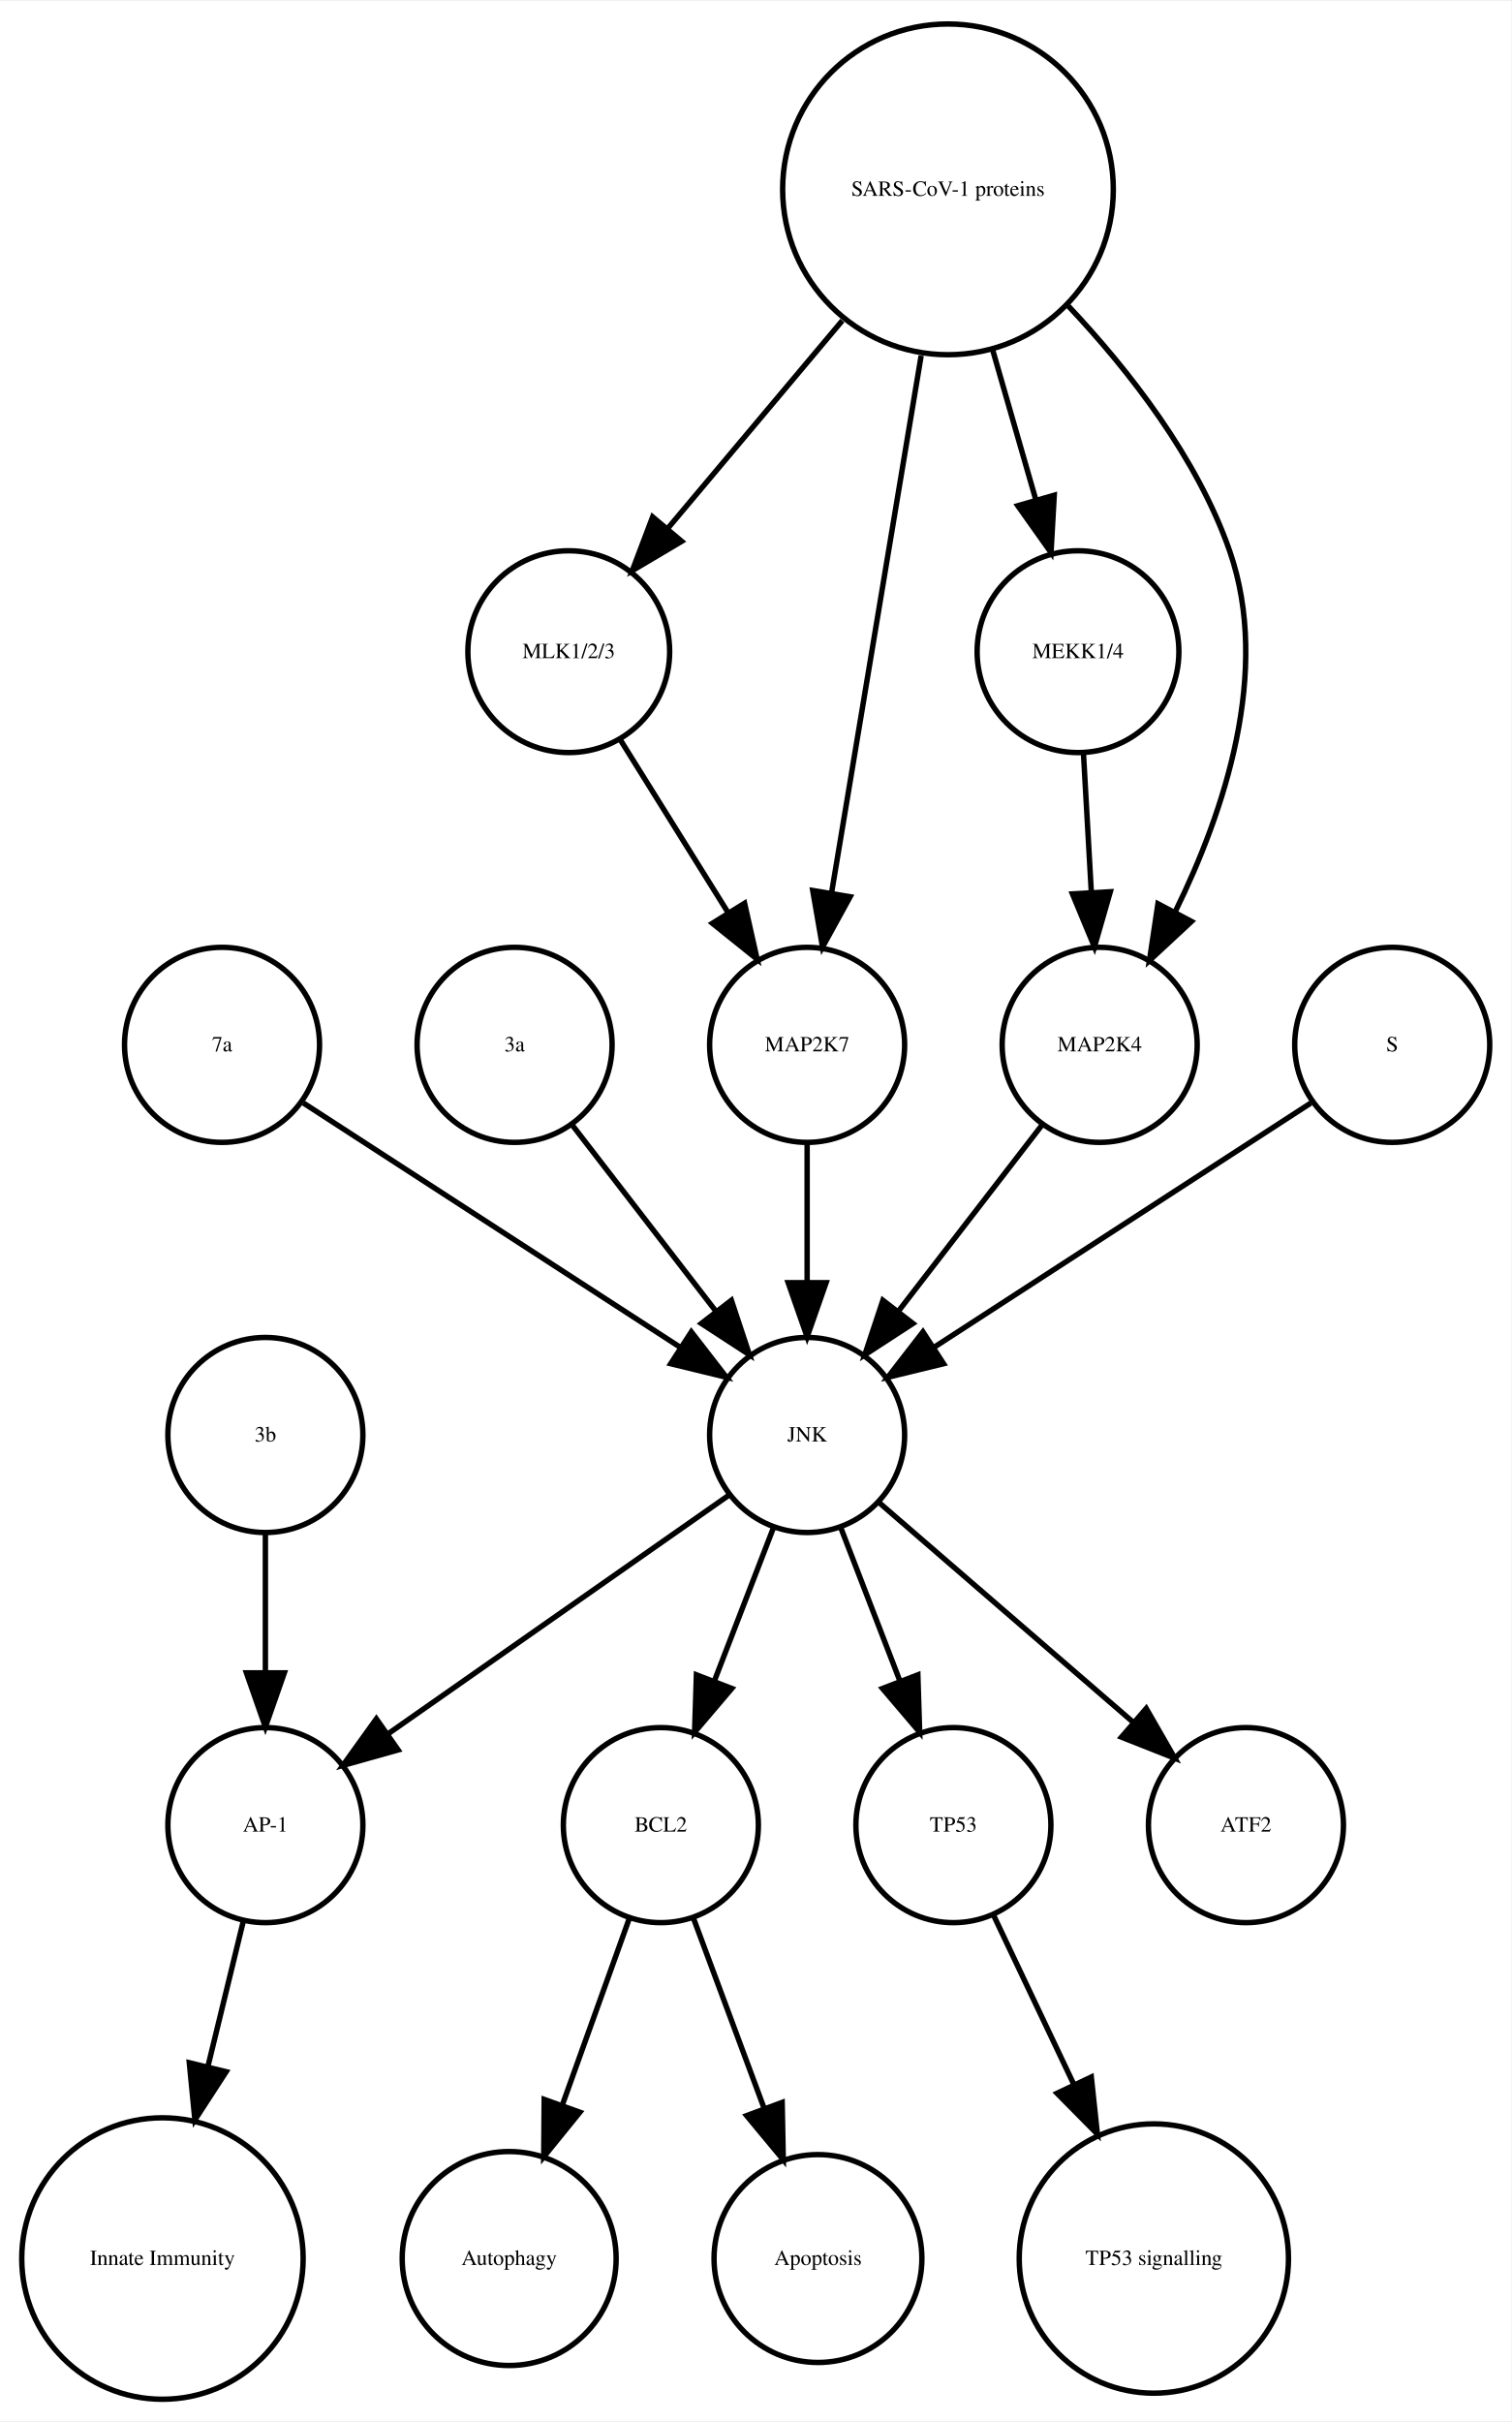
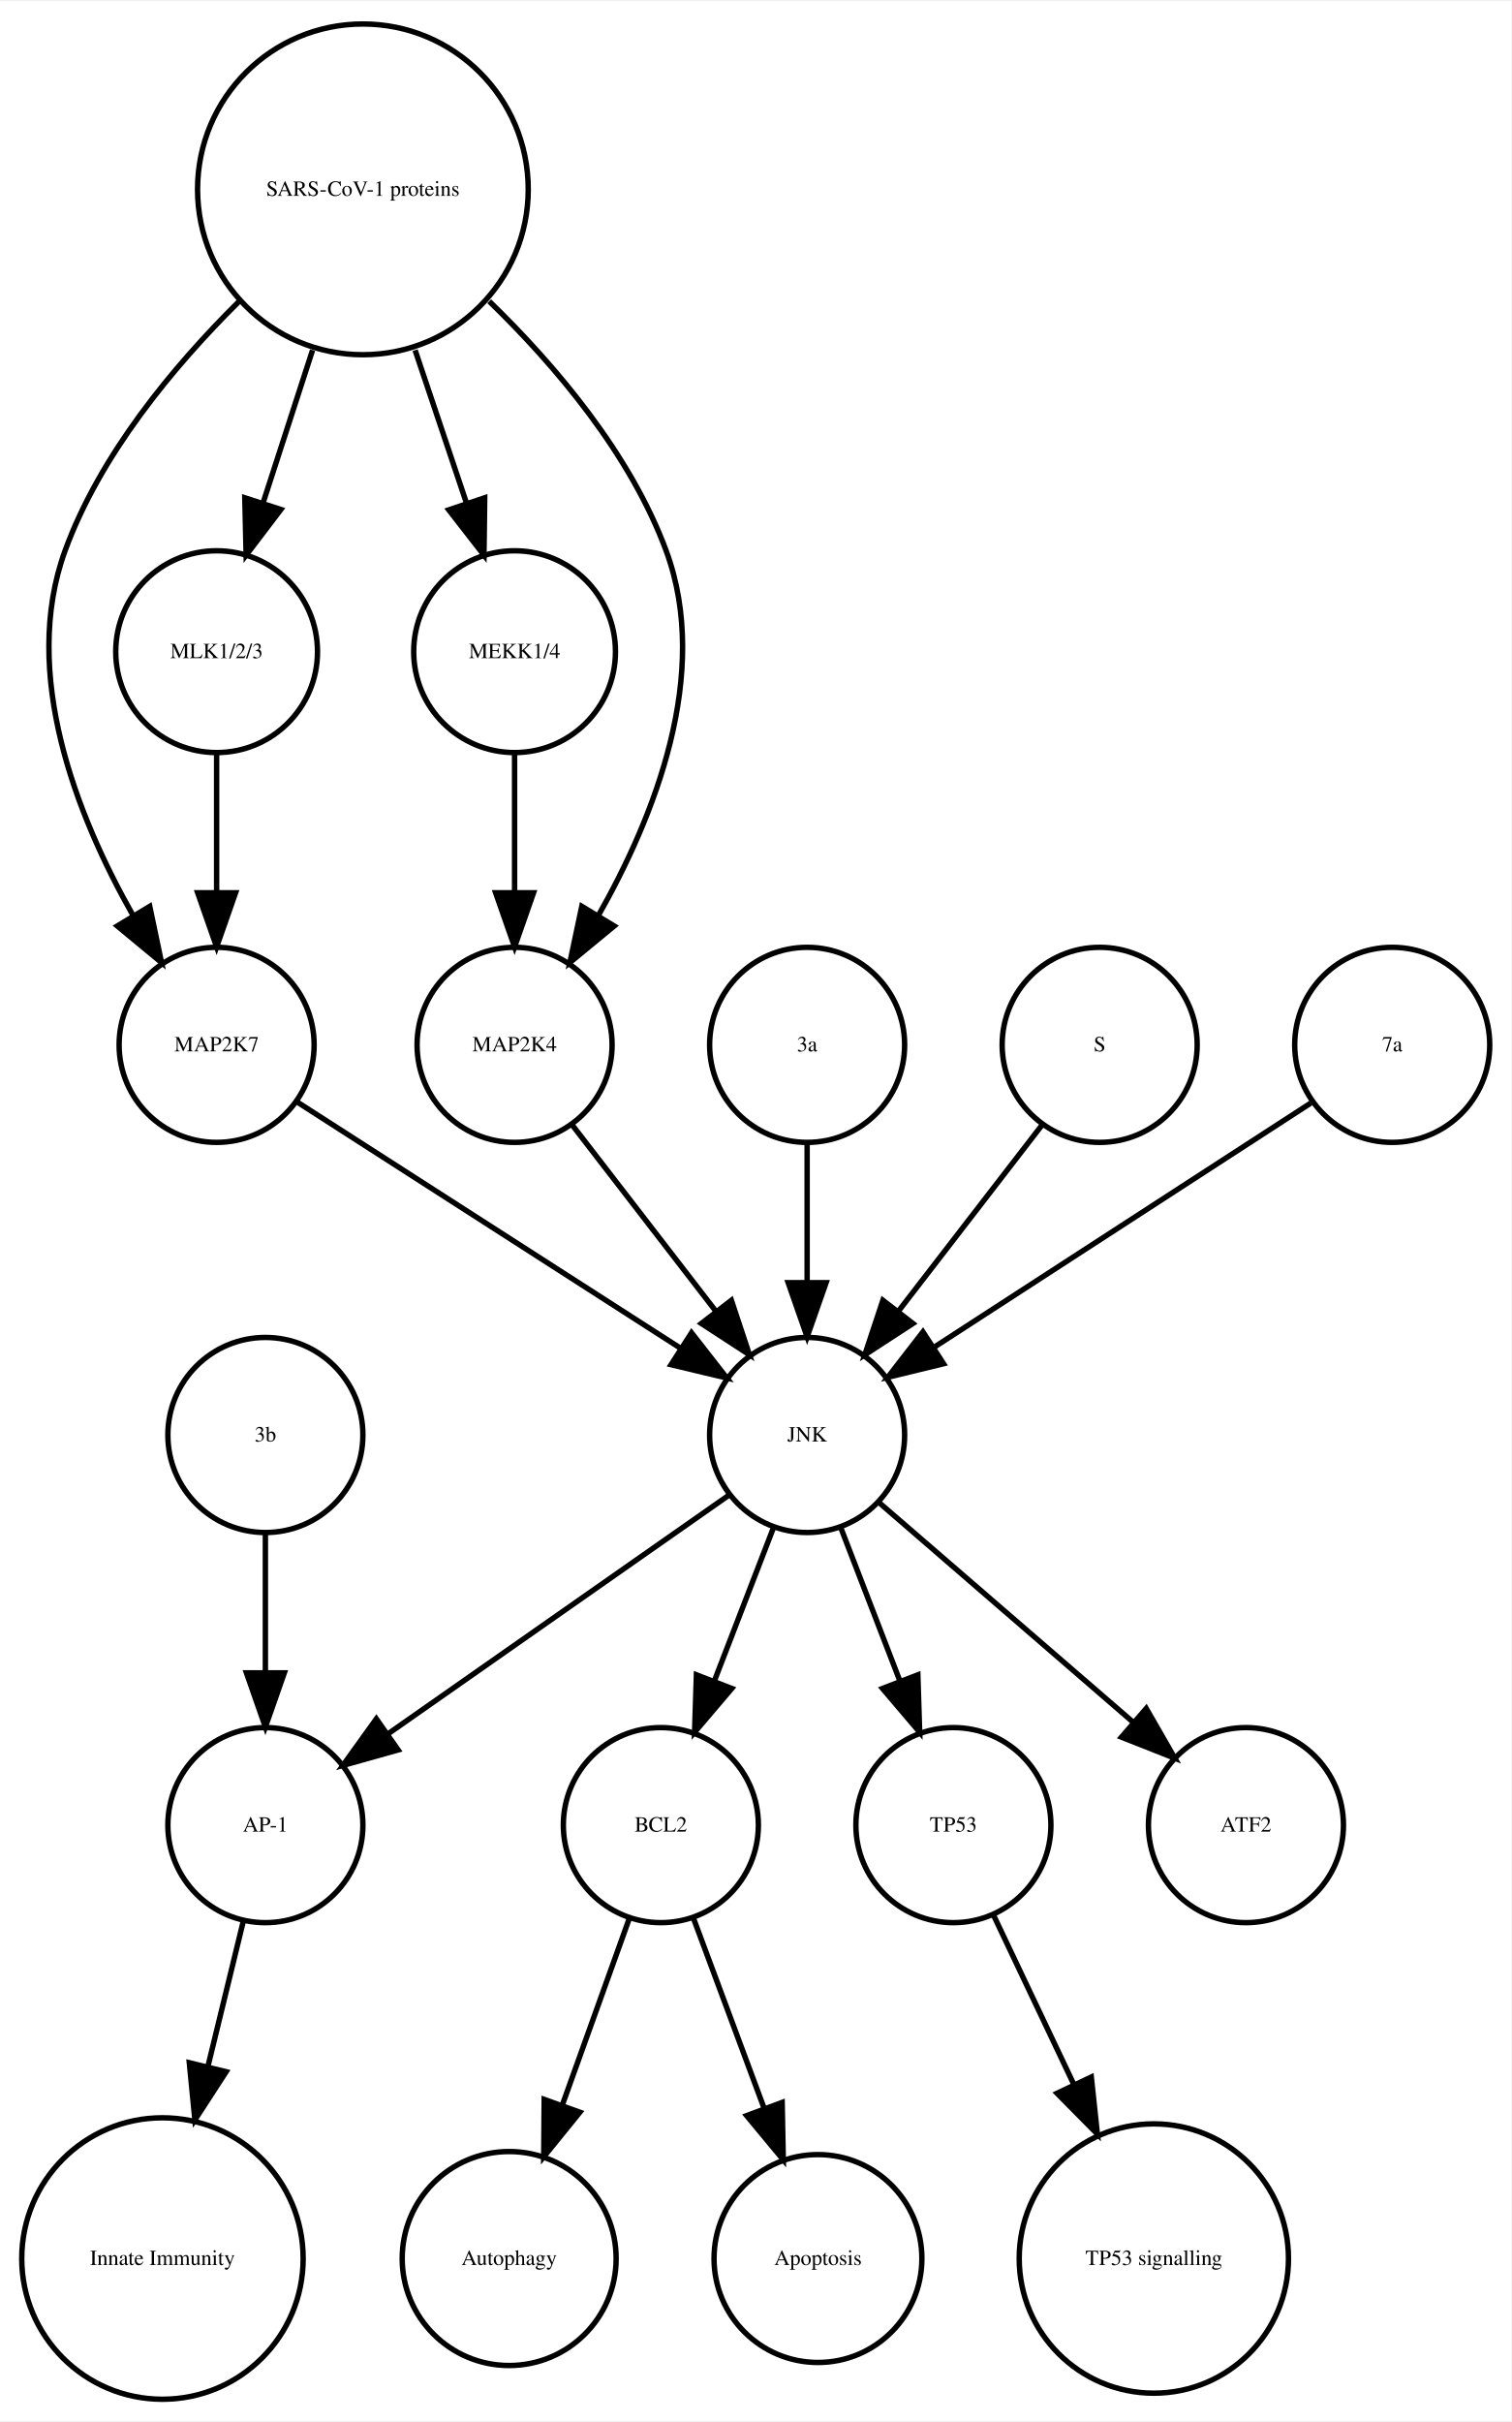
<svg xmlns="http://www.w3.org/2000/svg" width="279pt" height="447pt" viewBox="0.00 0.00 278.99 446.61">
  <g id="graph0" class="graph" transform="scale(1 1) rotate(0) translate(4 442.614)">
    <polygon fill="white" stroke="none" points="-4,4 -4,-442.614 274.986,-442.614 274.986,4 -4,4" />
    <g id="node1" class="node">
      <ellipse fill="none" stroke="black" cx="117.986" cy="-105.972" rx="18" ry="18" />
      <text text-anchor="middle" x="117.986" y="-104.772" font-family="Times,serif" font-size="4.00">BCL2</text>
    </g>
    <g id="node2" class="node">
      <ellipse fill="none" stroke="black" cx="89.986" cy="-25.986" rx="19.745" ry="19.745" />
      <text text-anchor="middle" x="89.986" y="-24.786" font-family="Times,serif" font-size="4.00">Autophagy</text>
    </g>
    <g id="edge1" class="edge">
      <path fill="none" stroke="black" d="M112.185,-88.814C108.616,-78.876 103.951,-65.882 99.819,-54.373" />
      <polygon fill="black" stroke="black" points="103.039,-52.985 96.366,-44.756 96.451,-55.35 103.039,-52.985" />
    </g>
    <g id="node7" class="node">
      <ellipse fill="none" stroke="black" cx="146.986" cy="-25.986" rx="19.184" ry="19.184" />
      <text text-anchor="middle" x="146.986" y="-24.786" font-family="Times,serif" font-size="4.00">Apoptosis</text>
    </g>
    <g id="edge2" class="edge">
      <path fill="none" stroke="black" d="M123.995,-88.814C127.742,-78.738 132.657,-65.521 136.98,-53.895" />
      <polygon fill="black" stroke="black" points="140.378,-54.799 140.583,-44.206 133.817,-52.359 140.378,-54.799" />
    </g>
    <g id="node3" class="node">
      <ellipse fill="none" stroke="black" cx="44.986" cy="-105.972" rx="18" ry="18" />
      <text text-anchor="middle" x="44.986" y="-104.772" font-family="Times,serif" font-size="4.00">AP-1</text>
    </g>
    <g id="node4" class="node">
      <ellipse fill="none" stroke="black" cx="25.986" cy="-25.986" rx="25.972" ry="25.972" />
      <text text-anchor="middle" x="25.986" y="-24.786" font-family="Times,serif" font-size="4.00">Innate Immunity</text>
    </g>
    <g id="edge3" class="edge">
      <path fill="none" stroke="black" d="M40.864,-88.05C38.956,-80.221 36.617,-70.621 34.364,-61.371" />
      <polygon fill="black" stroke="black" points="37.744,-60.46 31.976,-51.573 30.943,-62.117 37.744,-60.46" />
    </g>
    <g id="node5" class="node">
      <ellipse fill="none" stroke="black" cx="171.986" cy="-105.972" rx="18" ry="18" />
      <text text-anchor="middle" x="171.986" y="-104.772" font-family="Times,serif" font-size="4.00">TP53</text>
    </g>
    <g id="node6" class="node">
      <ellipse fill="none" stroke="black" cx="208.986" cy="-25.986" rx="24.851" ry="24.851" />
      <text text-anchor="middle" x="208.986" y="-24.786" font-family="Times,serif" font-size="4.00">TP53 signalling</text>
    </g>
    <g id="edge4" class="edge">
      <path fill="none" stroke="black" d="M179.474,-89.191C183.72,-80.24 189.183,-68.725 194.253,-58.04" />
      <polygon fill="black" stroke="black" points="197.441,-59.485 198.566,-48.95 191.117,-56.484 197.441,-59.485" />
    </g>
    <g id="node8" class="node">
+       <ellipse fill="none" stroke="black" cx="62.986" cy="-407.855" rx="30.52" ry="30.52" />
+       <text text-anchor="middle" x="62.986" y="-406.655" font-family="Times,serif" font-size="4.00">SARS-CoV-1 proteins</text>
+     </g>
+     <g id="node9" class="node">
+       <ellipse fill="none" stroke="black" cx="35.986" cy="-249.972" rx="18" ry="18" />
+       <text text-anchor="middle" x="35.986" y="-248.772" font-family="Times,serif" font-size="4.00">MAP2K7</text>
+     </g>
+     <g id="edge5" class="edge">
+       <path fill="none" stroke="black" d="M40.078,-387.124C28.023,-375.185 14.437,-358.862 7.986,-341.095 -0.204,-318.539 10.144,-292.292 20.497,-273.961" />
+       <polygon fill="black" stroke="black" points="23.64,-275.528 25.814,-265.158 17.648,-271.909 23.64,-275.528" />
+     </g>
+     <g id="node12" class="node">
+       <ellipse fill="none" stroke="black" cx="35.986" cy="-322.534" rx="18.623" ry="18.623" />
+       <text text-anchor="middle" x="35.986" y="-321.334" font-family="Times,serif" font-size="4.00">MLK1/2/3</text>
+     </g>
+     <g id="edge6" class="edge">
+       <path fill="none" stroke="black" d="M53.694,-378.18C50.724,-369.014 47.452,-358.916 44.537,-349.921" />
+       <polygon fill="black" stroke="black" points="47.845,-348.776 41.433,-340.342 41.186,-350.934 47.845,-348.776" />
+     </g>
+     <g id="node14" class="node">
+       <ellipse fill="none" stroke="black" cx="90.986" cy="-322.534" rx="18.623" ry="18.623" />
+       <text text-anchor="middle" x="90.986" y="-321.334" font-family="Times,serif" font-size="4.00">MEKK1/4</text>
+     </g>
+     <g id="edge7" class="edge">
+       <path fill="none" stroke="black" d="M72.622,-378.18C75.703,-369.014 79.096,-358.916 82.119,-349.921" />
+       <polygon fill="black" stroke="black" points="85.47,-350.936 85.338,-340.342 78.835,-348.706 85.47,-350.936" />
+     </g>
+     <g id="node16" class="node">
+       <ellipse fill="none" stroke="black" cx="90.986" cy="-249.972" rx="18" ry="18" />
+       <text text-anchor="middle" x="90.986" y="-248.772" font-family="Times,serif" font-size="4.00">MAP2K4</text>
+     </g>
+     <g id="edge8" class="edge">
+       <path fill="none" stroke="black" d="M86.303,-387.204C98.574,-375.291 112.408,-358.967 118.986,-341.095 127.314,-318.472 116.819,-292.082 106.387,-273.729" />
+       <polygon fill="black" stroke="black" points="109.375,-271.907 101.196,-265.172 103.39,-275.537 109.375,-271.907" />
+     </g>
+     <g id="node17" class="node">
+       <ellipse fill="none" stroke="black" cx="144.986" cy="-177.972" rx="18" ry="18" />
+       <text text-anchor="middle" x="144.986" y="-176.772" font-family="Times,serif" font-size="4.00">JNK</text>
+     </g>
+     <g id="edge9" class="edge">
+       <path fill="none" stroke="black" d="M50.686,-239.532C68.889,-227.842 100.117,-207.788 121.618,-193.98" />
+       <polygon fill="black" stroke="black" points="123.648,-196.836 130.171,-188.487 119.865,-190.946 123.648,-196.836" />
+     </g>
+     <g id="node10" class="node">
+       <ellipse fill="none" stroke="black" cx="44.986" cy="-177.972" rx="18" ry="18" />
+       <text text-anchor="middle" x="44.986" y="-176.772" font-family="Times,serif" font-size="4.00">3b</text>
+     </g>
+     <g id="edge10" class="edge">
+       <path fill="none" stroke="black" d="M44.986,-159.669C44.986,-151.955 44.986,-142.685 44.986,-134.085" />
+       <polygon fill="black" stroke="black" points="48.486,-134.077 44.986,-124.077 41.486,-134.077 48.486,-134.077" />
+     </g>
+     <g id="node11" class="node">
      <ellipse fill="none" stroke="black" cx="225.986" cy="-105.972" rx="18" ry="18" />
      <text text-anchor="middle" x="225.986" y="-104.772" font-family="Times,serif" font-size="4.00">ATF2</text>
    </g>
-     <g id="node9" class="node">
-       <ellipse fill="none" stroke="black" cx="100.986" cy="-322.534" rx="18.623" ry="18.623" />
-       <text text-anchor="middle" x="100.986" y="-321.334" font-family="Times,serif" font-size="4.00">MLK1/2/3</text>
+     <g id="edge11" class="edge">
+       <path fill="none" stroke="black" d="M35.986,-303.728C35.986,-295.949 35.986,-286.654 35.986,-278.049" />
+       <polygon fill="black" stroke="black" points="39.486,-278.042 35.986,-268.042 32.486,-278.042 39.486,-278.042" />
    </g>
-     <g id="node16" class="node">
+     <g id="node13" class="node">
      <ellipse fill="none" stroke="black" cx="144.986" cy="-249.972" rx="18" ry="18" />
-       <text text-anchor="middle" x="144.986" y="-248.772" font-family="Times,serif" font-size="4.00">MAP2K7</text>
+       <text text-anchor="middle" x="144.986" y="-248.772" font-family="Times,serif" font-size="4.00">3a</text>
    </g>
-     <g id="edge5" class="edge">
-       <path fill="none" stroke="black" d="M110.534,-306.223C116.32,-296.944 123.82,-284.916 130.344,-274.453" />
-       <polygon fill="black" stroke="black" points="133.438,-276.107 135.759,-265.77 127.498,-272.403 133.438,-276.107" />
+     <g id="edge12" class="edge">
+       <path fill="none" stroke="black" d="M144.986,-231.669C144.986,-223.955 144.986,-214.685 144.986,-206.085" />
+       <polygon fill="black" stroke="black" points="148.486,-206.077 144.986,-196.077 141.486,-206.077 148.486,-206.077" />
    </g>
-     <g id="node10" class="node">
-       <ellipse fill="none" stroke="black" cx="144.986" cy="-177.972" rx="18" ry="18" />
-       <text text-anchor="middle" x="144.986" y="-176.772" font-family="Times,serif" font-size="4.00">JNK</text>
+     <g id="edge13" class="edge">
+       <path fill="none" stroke="black" d="M90.986,-303.728C90.986,-295.949 90.986,-286.654 90.986,-278.049" />
+       <polygon fill="black" stroke="black" points="94.486,-278.042 90.986,-268.042 87.486,-278.042 94.486,-278.042" />
    </g>
-     <g id="edge8" class="edge">
+     <g id="node15" class="node">
+       <ellipse fill="none" stroke="black" cx="198.986" cy="-249.972" rx="18" ry="18" />
+       <text text-anchor="middle" x="198.986" y="-248.772" font-family="Times,serif" font-size="4.00">S</text>
+     </g>
+     <g id="edge14" class="edge">
+       <path fill="none" stroke="black" d="M188.318,-235.143C180.774,-225.363 170.505,-212.052 161.857,-200.843" />
+       <polygon fill="black" stroke="black" points="164.512,-198.553 155.633,-192.773 158.97,-202.829 164.512,-198.553" />
+     </g>
+     <g id="edge15" class="edge">
+       <path fill="none" stroke="black" d="M101.655,-235.143C109.199,-225.363 119.467,-212.052 128.115,-200.843" />
+       <polygon fill="black" stroke="black" points="131.003,-202.829 134.34,-192.773 125.46,-198.553 131.003,-202.829" />
+     </g>
+     <g id="edge19" class="edge">
      <path fill="none" stroke="black" d="M138.724,-160.737C135.487,-152.344 131.461,-141.907 127.82,-132.468" />
      <polygon fill="black" stroke="black" points="131.079,-131.19 124.214,-123.12 124.548,-133.709 131.079,-131.19" />
    </g>
-     <g id="edge6" class="edge">
+     <g id="edge16" class="edge">
      <path fill="none" stroke="black" d="M130.659,-166.943C114.173,-155.403 86.893,-136.307 67.549,-122.766" />
      <polygon fill="black" stroke="black" points="69.487,-119.85 59.287,-116.983 65.472,-125.585 69.487,-119.85" />
    </g>
-     <g id="edge9" class="edge">
+     <g id="edge18" class="edge">
      <path fill="none" stroke="black" d="M151.248,-160.737C154.486,-152.344 158.511,-141.907 162.152,-132.468" />
      <polygon fill="black" stroke="black" points="165.425,-133.709 165.758,-123.12 158.894,-131.19 165.425,-133.709" />
    </g>
-     <g id="edge7" class="edge">
+     <g id="edge17" class="edge">
      <path fill="none" stroke="black" d="M158.362,-165.413C171.101,-154.404 190.465,-137.669 205.213,-124.925" />
      <polygon fill="black" stroke="black" points="207.582,-127.503 212.86,-118.316 203.005,-122.207 207.582,-127.503" />
    </g>
-     <g id="node11" class="node">
-       <ellipse fill="none" stroke="black" cx="170.986" cy="-407.855" rx="30.52" ry="30.52" />
-       <text text-anchor="middle" x="170.986" y="-406.655" font-family="Times,serif" font-size="4.00">SARS-CoV-1 proteins</text>
+     <g id="node18" class="node">
+       <ellipse fill="none" stroke="black" cx="252.986" cy="-249.972" rx="18" ry="18" />
+       <text text-anchor="middle" x="252.986" y="-248.772" font-family="Times,serif" font-size="4.00">7a</text>
    </g>
-     <g id="edge13" class="edge">
-       <path fill="none" stroke="black" d="M151.487,-383.645C141.364,-371.595 129.072,-356.964 119.15,-345.154" />
-       <polygon fill="black" stroke="black" points="121.827,-342.9 112.715,-337.495 116.468,-347.403 121.827,-342.9" />
-     </g>
-     <g id="node12" class="node">
-       <ellipse fill="none" stroke="black" cx="194.986" cy="-322.534" rx="18.623" ry="18.623" />
-       <text text-anchor="middle" x="194.986" y="-321.334" font-family="Times,serif" font-size="4.00">MEKK1/4</text>
-     </g>
-     <g id="edge12" class="edge">
-       <path fill="none" stroke="black" d="M179.246,-378.18C181.818,-369.248 184.646,-359.431 187.187,-350.612" />
-       <polygon fill="black" stroke="black" points="190.6,-351.408 190.004,-340.83 183.873,-349.47 190.6,-351.408" />
-     </g>
-     <g id="node15" class="node">
-       <ellipse fill="none" stroke="black" cx="198.986" cy="-249.972" rx="18" ry="18" />
-       <text text-anchor="middle" x="198.986" y="-248.772" font-family="Times,serif" font-size="4.00">MAP2K4</text>
-     </g>
-     <g id="edge10" class="edge">
-       <path fill="none" stroke="black" d="M193.207,-386.319C204.475,-374.361 217.013,-358.28 222.986,-341.095 230.692,-318.927 221.978,-292.97 212.967,-274.621" />
-       <polygon fill="black" stroke="black" points="215.934,-272.744 208.173,-265.532 209.742,-276.01 215.934,-272.744" />
-     </g>
-     <g id="edge11" class="edge">
-       <path fill="none" stroke="black" d="M166.035,-377.167C161.274,-348.625 154.139,-305.85 149.523,-278.173" />
-       <polygon fill="black" stroke="black" points="152.927,-277.305 147.829,-268.018 146.022,-278.457 152.927,-277.305" />
-     </g>
-     <g id="edge14" class="edge">
-       <path fill="none" stroke="black" d="M195.996,-303.728C196.437,-295.949 196.963,-286.654 197.451,-278.049" />
-       <polygon fill="black" stroke="black" points="200.947,-278.224 198.019,-268.042 193.958,-277.828 200.947,-278.224" />
-     </g>
-     <g id="node13" class="node">
-       <ellipse fill="none" stroke="black" cx="36.986" cy="-249.972" rx="18" ry="18" />
-       <text text-anchor="middle" x="36.986" y="-248.772" font-family="Times,serif" font-size="4.00">7a</text>
-     </g>
-     <g id="edge15" class="edge">
-       <path fill="none" stroke="black" d="M52.003,-239.239C70.058,-227.537 100.561,-207.766 121.683,-194.076" />
-       <polygon fill="black" stroke="black" points="123.609,-196.999 130.097,-188.623 119.802,-191.125 123.609,-196.999" />
-     </g>
-     <g id="node14" class="node">
-       <ellipse fill="none" stroke="black" cx="90.986" cy="-249.972" rx="18" ry="18" />
-       <text text-anchor="middle" x="90.986" y="-248.772" font-family="Times,serif" font-size="4.00">3a</text>
-     </g>
-     <g id="edge16" class="edge">
-       <path fill="none" stroke="black" d="M101.655,-235.143C109.199,-225.363 119.467,-212.052 128.115,-200.843" />
-       <polygon fill="black" stroke="black" points="131.003,-202.829 134.34,-192.773 125.46,-198.553 131.003,-202.829" />
-     </g>
-     <g id="edge17" class="edge">
-       <path fill="none" stroke="black" d="M188.318,-235.143C180.774,-225.363 170.505,-212.052 161.857,-200.843" />
-       <polygon fill="black" stroke="black" points="164.512,-198.553 155.633,-192.773 158.97,-202.829 164.512,-198.553" />
-     </g>
-     <g id="edge18" class="edge">
-       <path fill="none" stroke="black" d="M144.986,-231.669C144.986,-223.955 144.986,-214.685 144.986,-206.085" />
-       <polygon fill="black" stroke="black" points="148.486,-206.077 144.986,-196.077 141.486,-206.077 148.486,-206.077" />
-     </g>
-     <g id="node17" class="node">
-       <ellipse fill="none" stroke="black" cx="252.986" cy="-249.972" rx="18" ry="18" />
-       <text text-anchor="middle" x="252.986" y="-248.772" font-family="Times,serif" font-size="4.00">S</text>
-     </g>
-     <g id="edge19" class="edge">
+     <g id="edge20" class="edge">
      <path fill="none" stroke="black" d="M237.969,-239.239C219.915,-227.537 189.411,-207.766 168.29,-194.076" />
      <polygon fill="black" stroke="black" points="170.171,-191.125 159.876,-188.623 166.363,-196.999 170.171,-191.125" />
    </g>
-     <g id="node18" class="node">
-       <ellipse fill="none" stroke="black" cx="44.986" cy="-177.972" rx="18" ry="18" />
-       <text text-anchor="middle" x="44.986" y="-176.772" font-family="Times,serif" font-size="4.00">3b</text>
-     </g>
-     <g id="edge20" class="edge">
-       <path fill="none" stroke="black" d="M44.986,-159.669C44.986,-151.955 44.986,-142.685 44.986,-134.085" />
-       <polygon fill="black" stroke="black" points="48.486,-134.077 44.986,-124.077 41.486,-134.077 48.486,-134.077" />
-     </g>
  </g>
</svg>
